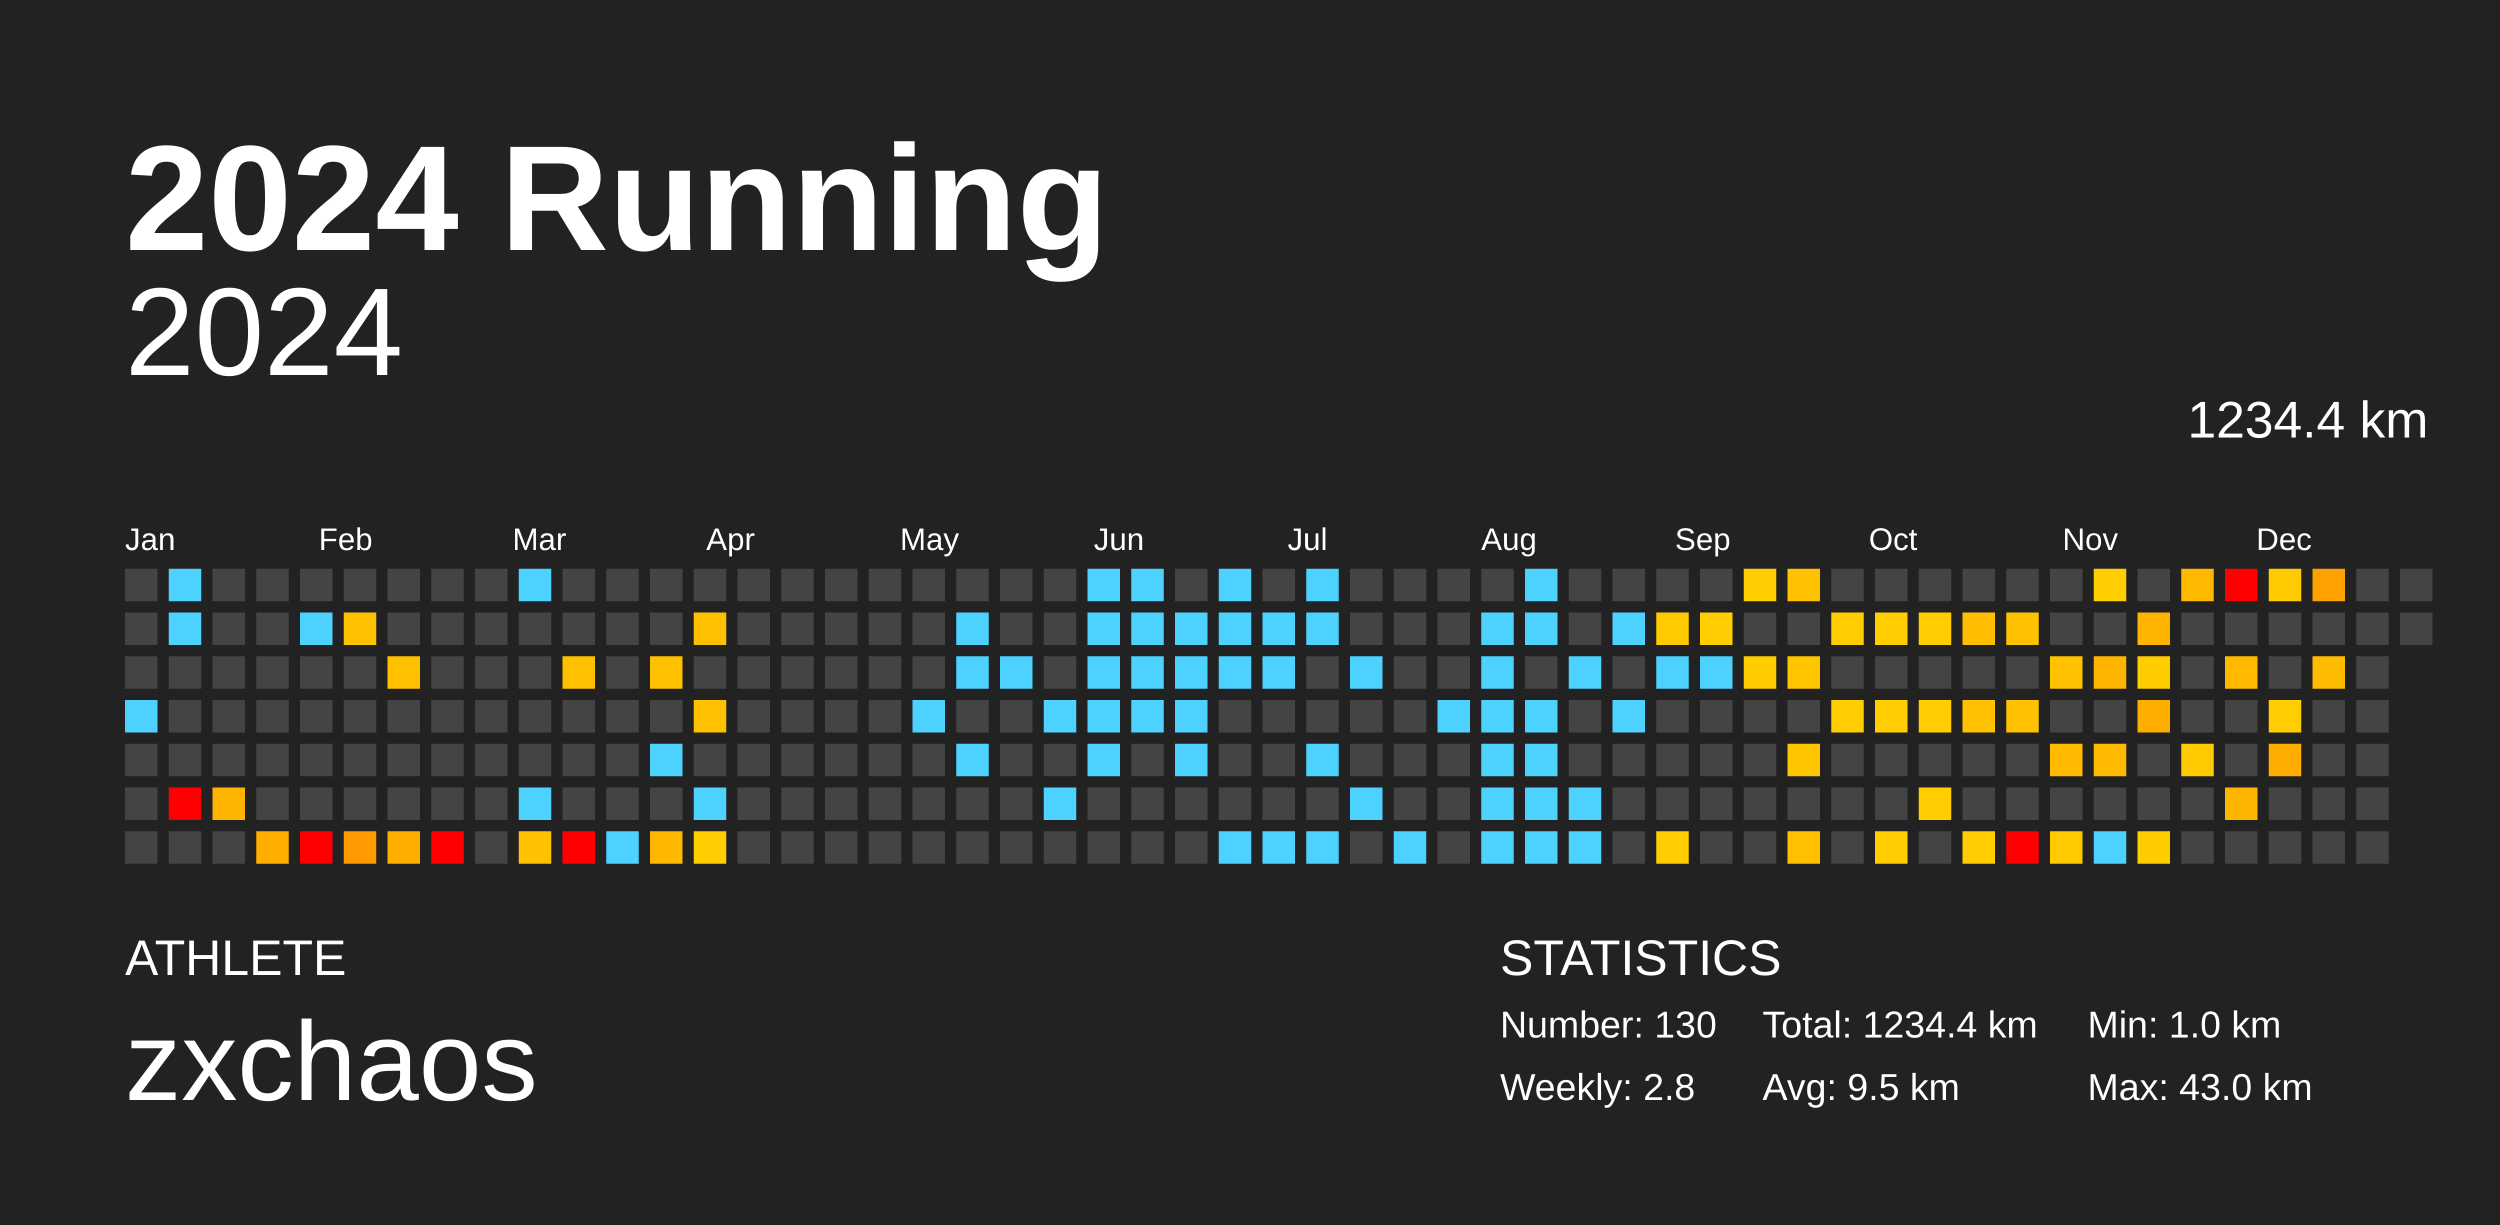
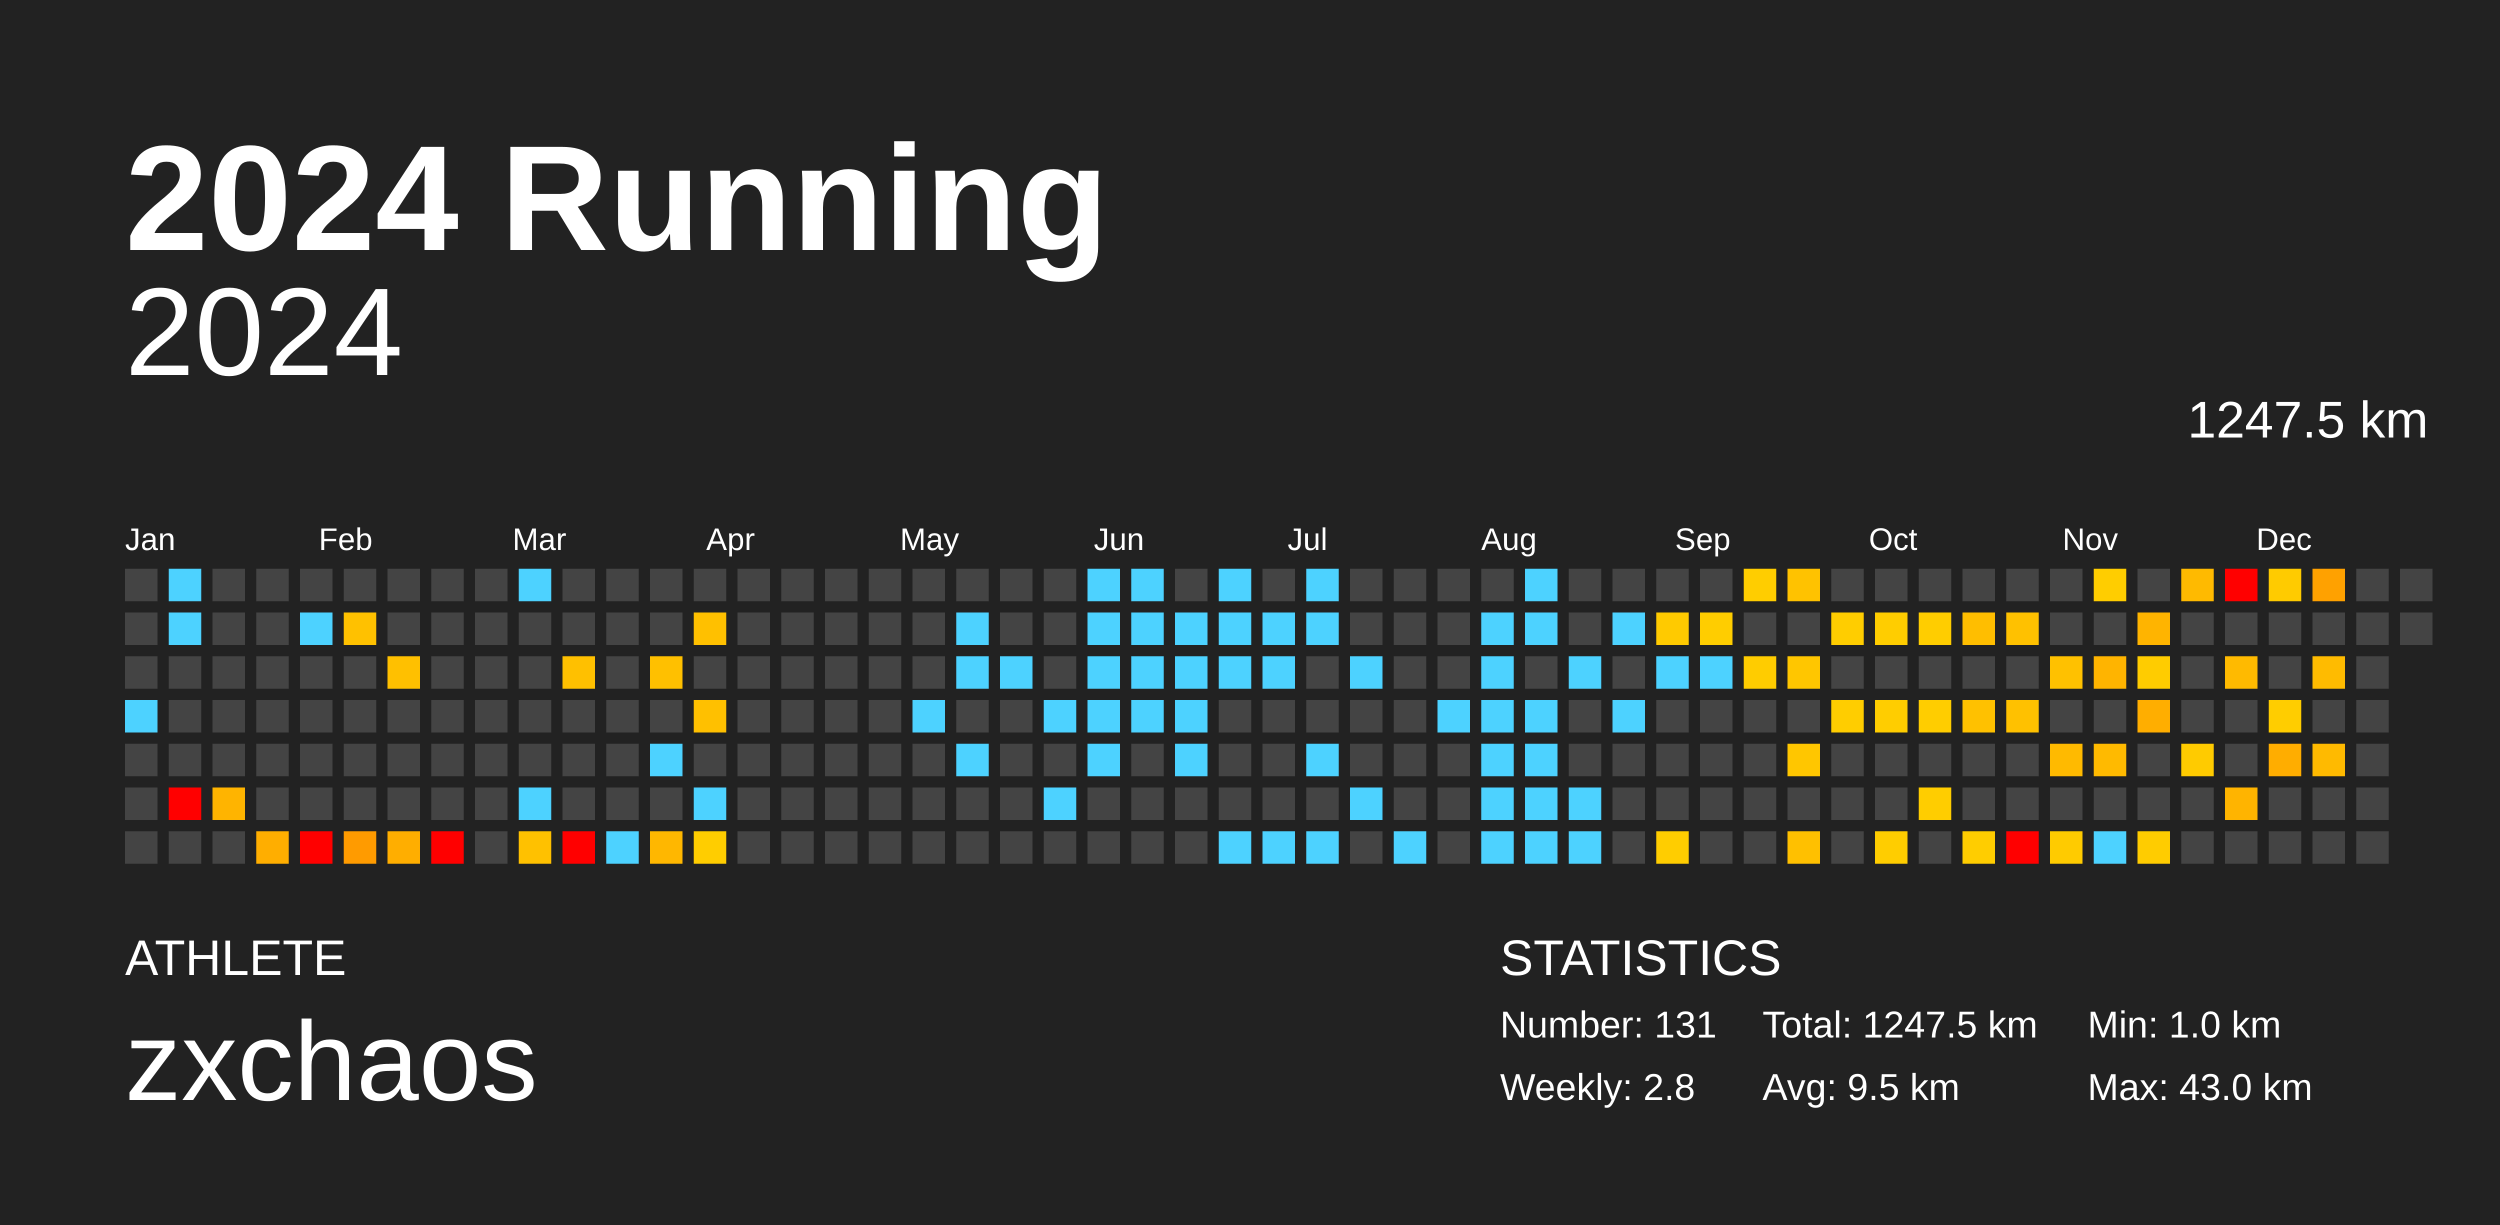
<svg xmlns="http://www.w3.org/2000/svg" baseProfile="full" height="98mm" version="1.1" viewBox="0,0,200,98" width="200mm">
  <defs />
  <rect fill="#222222" height="98" width="200" x="0" y="0" />
  <text fill="#FFFFFF" style="font-size:12px; font-family:Arial; font-weight:bold;" x="10" y="20">2024 Running</text>
  <text fill="#FFFFFF" style="font-size:4px; font-family:Arial" x="10" y="78">ATHLETE</text>
  <text fill="#FFFFFF" style="font-size:9px; font-family:Arial" x="10" y="88">zxchaos</text>
  <text fill="#FFFFFF" style="font-size:4px; font-family:Arial" x="120" y="78">STATISTICS</text>
-   <text fill="#FFFFFF" style="font-size:3px; font-family:Arial" x="120" y="83">Number: 130</text>
+   <text fill="#FFFFFF" style="font-size:3px; font-family:Arial" x="120" y="83">Number: 131</text>
  <text fill="#FFFFFF" style="font-size:3px; font-family:Arial" x="120" y="88">Weekly: 2.8</text>
-   <text fill="#FFFFFF" style="font-size:3px; font-family:Arial" x="141" y="83">Total: 1234.4 km</text>
+   <text fill="#FFFFFF" style="font-size:3px; font-family:Arial" x="141" y="83">Total: 1247.5 km</text>
  <text fill="#FFFFFF" style="font-size:3px; font-family:Arial" x="141" y="88">Avg: 9.5 km</text>
  <text fill="#FFFFFF" style="font-size:3px; font-family:Arial" x="167" y="83">Min: 1.0 km</text>
  <text fill="#FFFFFF" style="font-size:3px; font-family:Arial" x="167" y="88">Max: 43.0 km</text>
  <text alignment-baseline="hanging" fill="#FFFFFF" style="font-size:10.0px; font-family:Arial;" x="10" y="30">2024</text>
-   <text alignment-baseline="hanging" fill="#FFFFFF" style="font-size:4.125px; font-family:Arial;" x="175" y="35">1234.4 km</text>
+   <text alignment-baseline="hanging" fill="#FFFFFF" style="font-size:4.125px; font-family:Arial;" x="175" y="35">1247.5 km</text>
  <text fill="#FFFFFF" style="font-size:2.5px; font-family:Arial" x="10.0" y="44">Jan</text>
  <text fill="#FFFFFF" style="font-size:2.5px; font-family:Arial" x="25.5" y="44">Feb</text>
  <text fill="#FFFFFF" style="font-size:2.5px; font-family:Arial" x="41.0" y="44">Mar</text>
  <text fill="#FFFFFF" style="font-size:2.5px; font-family:Arial" x="56.5" y="44">Apr</text>
  <text fill="#FFFFFF" style="font-size:2.5px; font-family:Arial" x="72.0" y="44">May</text>
  <text fill="#FFFFFF" style="font-size:2.5px; font-family:Arial" x="87.5" y="44">Jun</text>
  <text fill="#FFFFFF" style="font-size:2.5px; font-family:Arial" x="103.0" y="44">Jul</text>
  <text fill="#FFFFFF" style="font-size:2.5px; font-family:Arial" x="118.5" y="44">Aug</text>
  <text fill="#FFFFFF" style="font-size:2.5px; font-family:Arial" x="134.0" y="44">Sep</text>
  <text fill="#FFFFFF" style="font-size:2.5px; font-family:Arial" x="149.5" y="44">Oct</text>
  <text fill="#FFFFFF" style="font-size:2.5px; font-family:Arial" x="165.0" y="44">Nov</text>
  <text fill="#FFFFFF" style="font-size:2.5px; font-family:Arial" x="180.5" y="44">Dec</text>
  <rect fill="#444444" height="2.6" width="2.6" x="10.0" y="45.5" />
  <rect fill="#444444" height="2.6" width="2.6" x="10.0" y="49.0" />
  <rect fill="#444444" height="2.6" width="2.6" x="10.0" y="52.5" />
  <rect fill="#4dd2ff" height="2.6" width="2.6" x="10.0" y="56.0" />
  <rect fill="#444444" height="2.6" width="2.6" x="10.0" y="59.5" />
  <rect fill="#444444" height="2.6" width="2.6" x="10.0" y="63.0" />
  <rect fill="#444444" height="2.6" width="2.6" x="10.0" y="66.5" />
  <rect fill="#4dd2ff" height="2.6" width="2.6" x="13.5" y="45.5" />
  <rect fill="#4dd2ff" height="2.6" width="2.6" x="13.5" y="49.0" />
  <rect fill="#444444" height="2.6" width="2.6" x="13.5" y="52.5" />
  <rect fill="#444444" height="2.6" width="2.6" x="13.5" y="56.0" />
  <rect fill="#444444" height="2.6" width="2.6" x="13.5" y="59.5" />
  <rect fill="red" height="2.6" width="2.6" x="13.5" y="63.0" />
  <rect fill="#444444" height="2.6" width="2.6" x="13.5" y="66.5" />
  <rect fill="#444444" height="2.6" width="2.6" x="17.0" y="45.5" />
  <rect fill="#444444" height="2.6" width="2.6" x="17.0" y="49.0" />
  <rect fill="#444444" height="2.6" width="2.6" x="17.0" y="52.5" />
  <rect fill="#444444" height="2.6" width="2.6" x="17.0" y="56.0" />
  <rect fill="#444444" height="2.6" width="2.6" x="17.0" y="59.5" />
  <rect fill="#ffb400" height="2.6" width="2.6" x="17.0" y="63.0" />
  <rect fill="#444444" height="2.6" width="2.6" x="17.0" y="66.5" />
  <rect fill="#444444" height="2.6" width="2.6" x="20.5" y="45.5" />
  <rect fill="#444444" height="2.6" width="2.6" x="20.5" y="49.0" />
  <rect fill="#444444" height="2.6" width="2.6" x="20.5" y="52.5" />
  <rect fill="#444444" height="2.6" width="2.6" x="20.5" y="56.0" />
  <rect fill="#444444" height="2.6" width="2.6" x="20.5" y="59.5" />
  <rect fill="#444444" height="2.6" width="2.6" x="20.5" y="63.0" />
  <rect fill="#ffae00" height="2.6" width="2.6" x="20.5" y="66.5" />
  <rect fill="#444444" height="2.6" width="2.6" x="24.0" y="45.5" />
  <rect fill="#4dd2ff" height="2.6" width="2.6" x="24.0" y="49.0" />
  <rect fill="#444444" height="2.6" width="2.6" x="24.0" y="52.5" />
  <rect fill="#444444" height="2.6" width="2.6" x="24.0" y="56.0" />
  <rect fill="#444444" height="2.6" width="2.6" x="24.0" y="59.5" />
  <rect fill="#444444" height="2.6" width="2.6" x="24.0" y="63.0" />
  <rect fill="red" height="2.6" width="2.6" x="24.0" y="66.5" />
  <rect fill="#444444" height="2.6" width="2.6" x="27.5" y="45.5" />
  <rect fill="#ffc100" height="2.6" width="2.6" x="27.5" y="49.0" />
  <rect fill="#444444" height="2.6" width="2.6" x="27.5" y="52.5" />
  <rect fill="#444444" height="2.6" width="2.6" x="27.5" y="56.0" />
  <rect fill="#444444" height="2.6" width="2.6" x="27.5" y="59.5" />
  <rect fill="#444444" height="2.6" width="2.6" x="27.5" y="63.0" />
  <rect fill="#ff9b00" height="2.6" width="2.6" x="27.5" y="66.5" />
  <rect fill="#444444" height="2.6" width="2.6" x="31.0" y="45.5" />
  <rect fill="#444444" height="2.6" width="2.6" x="31.0" y="49.0" />
  <rect fill="#ffc000" height="2.6" width="2.6" x="31.0" y="52.5" />
  <rect fill="#444444" height="2.6" width="2.6" x="31.0" y="56.0" />
  <rect fill="#444444" height="2.6" width="2.6" x="31.0" y="59.5" />
  <rect fill="#444444" height="2.6" width="2.6" x="31.0" y="63.0" />
  <rect fill="#ffae00" height="2.6" width="2.6" x="31.0" y="66.5" />
  <rect fill="#444444" height="2.6" width="2.6" x="34.5" y="45.5" />
  <rect fill="#444444" height="2.6" width="2.6" x="34.5" y="49.0" />
  <rect fill="#444444" height="2.6" width="2.6" x="34.5" y="52.5" />
  <rect fill="#444444" height="2.6" width="2.6" x="34.5" y="56.0" />
  <rect fill="#444444" height="2.6" width="2.6" x="34.5" y="59.5" />
  <rect fill="#444444" height="2.6" width="2.6" x="34.5" y="63.0" />
  <rect fill="red" height="2.6" width="2.6" x="34.5" y="66.5" />
  <rect fill="#444444" height="2.6" width="2.6" x="38.0" y="45.5" />
  <rect fill="#444444" height="2.6" width="2.6" x="38.0" y="49.0" />
  <rect fill="#444444" height="2.6" width="2.6" x="38.0" y="52.5" />
  <rect fill="#444444" height="2.6" width="2.6" x="38.0" y="56.0" />
  <rect fill="#444444" height="2.6" width="2.6" x="38.0" y="59.5" />
  <rect fill="#444444" height="2.6" width="2.6" x="38.0" y="63.0" />
  <rect fill="#444444" height="2.6" width="2.6" x="38.0" y="66.5" />
  <rect fill="#4dd2ff" height="2.6" width="2.6" x="41.5" y="45.5" />
  <rect fill="#444444" height="2.6" width="2.6" x="41.5" y="49.0" />
  <rect fill="#444444" height="2.6" width="2.6" x="41.5" y="52.5" />
  <rect fill="#444444" height="2.6" width="2.6" x="41.5" y="56.0" />
  <rect fill="#444444" height="2.6" width="2.6" x="41.5" y="59.5" />
  <rect fill="#4dd2ff" height="2.6" width="2.6" x="41.5" y="63.0" />
  <rect fill="#ffc100" height="2.6" width="2.6" x="41.5" y="66.5" />
  <rect fill="#444444" height="2.6" width="2.6" x="45.0" y="45.5" />
  <rect fill="#444444" height="2.6" width="2.6" x="45.0" y="49.0" />
  <rect fill="#ffc000" height="2.6" width="2.6" x="45.0" y="52.5" />
  <rect fill="#444444" height="2.6" width="2.6" x="45.0" y="56.0" />
  <rect fill="#444444" height="2.6" width="2.6" x="45.0" y="59.5" />
  <rect fill="#444444" height="2.6" width="2.6" x="45.0" y="63.0" />
  <rect fill="red" height="2.6" width="2.6" x="45.0" y="66.5" />
  <rect fill="#444444" height="2.6" width="2.6" x="48.5" y="45.5" />
  <rect fill="#444444" height="2.6" width="2.6" x="48.5" y="49.0" />
  <rect fill="#444444" height="2.6" width="2.6" x="48.5" y="52.5" />
  <rect fill="#444444" height="2.6" width="2.6" x="48.5" y="56.0" />
  <rect fill="#444444" height="2.6" width="2.6" x="48.5" y="59.5" />
  <rect fill="#444444" height="2.6" width="2.6" x="48.5" y="63.0" />
  <rect fill="#4dd2ff" height="2.6" width="2.6" x="48.5" y="66.5" />
  <rect fill="#444444" height="2.6" width="2.6" x="52.0" y="45.5" />
  <rect fill="#444444" height="2.6" width="2.6" x="52.0" y="49.0" />
  <rect fill="#ffc000" height="2.6" width="2.6" x="52.0" y="52.5" />
  <rect fill="#444444" height="2.6" width="2.6" x="52.0" y="56.0" />
  <rect fill="#4dd2ff" height="2.6" width="2.6" x="52.0" y="59.5" />
  <rect fill="#444444" height="2.6" width="2.6" x="52.0" y="63.0" />
  <rect fill="#ffb700" height="2.6" width="2.6" x="52.0" y="66.5" />
  <rect fill="#444444" height="2.6" width="2.6" x="55.5" y="45.5" />
  <rect fill="#ffc000" height="2.6" width="2.6" x="55.5" y="49.0" />
  <rect fill="#444444" height="2.6" width="2.6" x="55.5" y="52.5" />
  <rect fill="#ffc000" height="2.6" width="2.6" x="55.5" y="56.0" />
  <rect fill="#444444" height="2.6" width="2.6" x="55.5" y="59.5" />
  <rect fill="#4dd2ff" height="2.6" width="2.6" x="55.5" y="63.0" />
  <rect fill="#ffcd00" height="2.6" width="2.6" x="55.5" y="66.5" />
  <rect fill="#444444" height="2.6" width="2.6" x="59.0" y="45.5" />
  <rect fill="#444444" height="2.6" width="2.6" x="59.0" y="49.0" />
  <rect fill="#444444" height="2.6" width="2.6" x="59.0" y="52.5" />
  <rect fill="#444444" height="2.6" width="2.6" x="59.0" y="56.0" />
  <rect fill="#444444" height="2.6" width="2.6" x="59.0" y="59.5" />
  <rect fill="#444444" height="2.6" width="2.6" x="59.0" y="63.0" />
  <rect fill="#444444" height="2.6" width="2.6" x="59.0" y="66.5" />
  <rect fill="#444444" height="2.6" width="2.6" x="62.5" y="45.5" />
  <rect fill="#444444" height="2.6" width="2.6" x="62.5" y="49.0" />
  <rect fill="#444444" height="2.6" width="2.6" x="62.5" y="52.5" />
  <rect fill="#444444" height="2.6" width="2.6" x="62.5" y="56.0" />
  <rect fill="#444444" height="2.6" width="2.6" x="62.5" y="59.5" />
  <rect fill="#444444" height="2.6" width="2.6" x="62.5" y="63.0" />
  <rect fill="#444444" height="2.6" width="2.6" x="62.5" y="66.5" />
  <rect fill="#444444" height="2.6" width="2.6" x="66.0" y="45.5" />
  <rect fill="#444444" height="2.6" width="2.6" x="66.0" y="49.0" />
  <rect fill="#444444" height="2.6" width="2.6" x="66.0" y="52.5" />
  <rect fill="#444444" height="2.6" width="2.6" x="66.0" y="56.0" />
  <rect fill="#444444" height="2.6" width="2.6" x="66.0" y="59.5" />
  <rect fill="#444444" height="2.6" width="2.6" x="66.0" y="63.0" />
  <rect fill="#444444" height="2.6" width="2.6" x="66.0" y="66.5" />
  <rect fill="#444444" height="2.6" width="2.6" x="69.5" y="45.5" />
  <rect fill="#444444" height="2.6" width="2.6" x="69.5" y="49.0" />
  <rect fill="#444444" height="2.6" width="2.6" x="69.5" y="52.5" />
  <rect fill="#444444" height="2.6" width="2.6" x="69.5" y="56.0" />
  <rect fill="#444444" height="2.6" width="2.6" x="69.5" y="59.5" />
  <rect fill="#444444" height="2.6" width="2.6" x="69.5" y="63.0" />
  <rect fill="#444444" height="2.6" width="2.6" x="69.5" y="66.5" />
  <rect fill="#444444" height="2.6" width="2.6" x="73.0" y="45.5" />
  <rect fill="#444444" height="2.6" width="2.6" x="73.0" y="49.0" />
  <rect fill="#444444" height="2.6" width="2.6" x="73.0" y="52.5" />
  <rect fill="#4dd2ff" height="2.6" width="2.6" x="73.0" y="56.0" />
  <rect fill="#444444" height="2.6" width="2.6" x="73.0" y="59.5" />
  <rect fill="#444444" height="2.6" width="2.6" x="73.0" y="63.0" />
  <rect fill="#444444" height="2.6" width="2.6" x="73.0" y="66.5" />
  <rect fill="#444444" height="2.6" width="2.6" x="76.5" y="45.5" />
  <rect fill="#4dd2ff" height="2.6" width="2.6" x="76.5" y="49.0" />
  <rect fill="#4dd2ff" height="2.6" width="2.6" x="76.5" y="52.5" />
  <rect fill="#444444" height="2.6" width="2.6" x="76.5" y="56.0" />
  <rect fill="#4dd2ff" height="2.6" width="2.6" x="76.5" y="59.5" />
  <rect fill="#444444" height="2.6" width="2.6" x="76.5" y="63.0" />
  <rect fill="#444444" height="2.6" width="2.6" x="76.5" y="66.5" />
  <rect fill="#444444" height="2.6" width="2.6" x="80.0" y="45.5" />
  <rect fill="#444444" height="2.6" width="2.6" x="80.0" y="49.0" />
  <rect fill="#4dd2ff" height="2.6" width="2.6" x="80.0" y="52.5" />
  <rect fill="#444444" height="2.6" width="2.6" x="80.0" y="56.0" />
  <rect fill="#444444" height="2.6" width="2.6" x="80.0" y="59.5" />
  <rect fill="#444444" height="2.6" width="2.6" x="80.0" y="63.0" />
  <rect fill="#444444" height="2.6" width="2.6" x="80.0" y="66.5" />
  <rect fill="#444444" height="2.6" width="2.6" x="83.5" y="45.5" />
  <rect fill="#444444" height="2.6" width="2.6" x="83.5" y="49.0" />
  <rect fill="#444444" height="2.6" width="2.6" x="83.5" y="52.5" />
  <rect fill="#4dd2ff" height="2.6" width="2.6" x="83.5" y="56.0" />
  <rect fill="#444444" height="2.6" width="2.6" x="83.5" y="59.5" />
  <rect fill="#4dd2ff" height="2.6" width="2.6" x="83.5" y="63.0" />
  <rect fill="#444444" height="2.6" width="2.6" x="83.5" y="66.5" />
  <rect fill="#4dd2ff" height="2.6" width="2.6" x="87.0" y="45.5" />
  <rect fill="#4dd2ff" height="2.6" width="2.6" x="87.0" y="49.0" />
  <rect fill="#4dd2ff" height="2.6" width="2.6" x="87.0" y="52.5" />
  <rect fill="#4dd2ff" height="2.6" width="2.6" x="87.0" y="56.0" />
  <rect fill="#4dd2ff" height="2.6" width="2.6" x="87.0" y="59.5" />
  <rect fill="#444444" height="2.6" width="2.6" x="87.0" y="63.0" />
  <rect fill="#444444" height="2.6" width="2.6" x="87.0" y="66.5" />
  <rect fill="#4dd2ff" height="2.6" width="2.6" x="90.5" y="45.5" />
  <rect fill="#4dd2ff" height="2.6" width="2.6" x="90.5" y="49.0" />
  <rect fill="#4dd2ff" height="2.6" width="2.6" x="90.5" y="52.5" />
  <rect fill="#4dd2ff" height="2.6" width="2.6" x="90.5" y="56.0" />
  <rect fill="#444444" height="2.6" width="2.6" x="90.5" y="59.5" />
  <rect fill="#444444" height="2.6" width="2.6" x="90.5" y="63.0" />
  <rect fill="#444444" height="2.6" width="2.6" x="90.5" y="66.5" />
  <rect fill="#444444" height="2.6" width="2.6" x="94.0" y="45.5" />
  <rect fill="#4dd2ff" height="2.6" width="2.6" x="94.0" y="49.0" />
  <rect fill="#4dd2ff" height="2.6" width="2.6" x="94.0" y="52.5" />
  <rect fill="#4dd2ff" height="2.6" width="2.6" x="94.0" y="56.0" />
  <rect fill="#4dd2ff" height="2.6" width="2.6" x="94.0" y="59.5" />
  <rect fill="#444444" height="2.6" width="2.6" x="94.0" y="63.0" />
  <rect fill="#444444" height="2.6" width="2.6" x="94.0" y="66.5" />
  <rect fill="#4dd2ff" height="2.6" width="2.6" x="97.5" y="45.5" />
  <rect fill="#4dd2ff" height="2.6" width="2.6" x="97.5" y="49.0" />
  <rect fill="#4dd2ff" height="2.6" width="2.6" x="97.5" y="52.5" />
  <rect fill="#444444" height="2.6" width="2.6" x="97.5" y="56.0" />
  <rect fill="#444444" height="2.6" width="2.6" x="97.5" y="59.5" />
  <rect fill="#444444" height="2.6" width="2.6" x="97.5" y="63.0" />
  <rect fill="#4dd2ff" height="2.6" width="2.6" x="97.5" y="66.5" />
  <rect fill="#444444" height="2.6" width="2.6" x="101.0" y="45.5" />
  <rect fill="#4dd2ff" height="2.6" width="2.6" x="101.0" y="49.0" />
  <rect fill="#4dd2ff" height="2.6" width="2.6" x="101.0" y="52.5" />
  <rect fill="#444444" height="2.6" width="2.6" x="101.0" y="56.0" />
  <rect fill="#444444" height="2.6" width="2.6" x="101.0" y="59.5" />
  <rect fill="#444444" height="2.6" width="2.6" x="101.0" y="63.0" />
  <rect fill="#4dd2ff" height="2.6" width="2.6" x="101.0" y="66.5" />
  <rect fill="#4dd2ff" height="2.6" width="2.6" x="104.5" y="45.5" />
  <rect fill="#4dd2ff" height="2.6" width="2.6" x="104.5" y="49.0" />
  <rect fill="#444444" height="2.6" width="2.6" x="104.5" y="52.5" />
  <rect fill="#444444" height="2.6" width="2.6" x="104.5" y="56.0" />
  <rect fill="#4dd2ff" height="2.6" width="2.6" x="104.5" y="59.5" />
  <rect fill="#444444" height="2.6" width="2.6" x="104.5" y="63.0" />
  <rect fill="#4dd2ff" height="2.6" width="2.6" x="104.5" y="66.5" />
  <rect fill="#444444" height="2.6" width="2.6" x="108.0" y="45.5" />
  <rect fill="#444444" height="2.6" width="2.6" x="108.0" y="49.0" />
  <rect fill="#4dd2ff" height="2.6" width="2.6" x="108.0" y="52.5" />
  <rect fill="#444444" height="2.6" width="2.6" x="108.0" y="56.0" />
  <rect fill="#444444" height="2.6" width="2.6" x="108.0" y="59.5" />
  <rect fill="#4dd2ff" height="2.6" width="2.6" x="108.0" y="63.0" />
  <rect fill="#444444" height="2.6" width="2.6" x="108.0" y="66.5" />
  <rect fill="#444444" height="2.6" width="2.6" x="111.5" y="45.5" />
  <rect fill="#444444" height="2.6" width="2.6" x="111.5" y="49.0" />
  <rect fill="#444444" height="2.6" width="2.6" x="111.5" y="52.5" />
  <rect fill="#444444" height="2.6" width="2.6" x="111.5" y="56.0" />
  <rect fill="#444444" height="2.6" width="2.6" x="111.5" y="59.5" />
  <rect fill="#444444" height="2.6" width="2.6" x="111.5" y="63.0" />
  <rect fill="#4dd2ff" height="2.6" width="2.6" x="111.5" y="66.5" />
  <rect fill="#444444" height="2.6" width="2.6" x="115.0" y="45.5" />
  <rect fill="#444444" height="2.6" width="2.6" x="115.0" y="49.0" />
  <rect fill="#444444" height="2.6" width="2.6" x="115.0" y="52.5" />
  <rect fill="#4dd2ff" height="2.6" width="2.6" x="115.0" y="56.0" />
  <rect fill="#444444" height="2.6" width="2.6" x="115.0" y="59.5" />
  <rect fill="#444444" height="2.6" width="2.6" x="115.0" y="63.0" />
  <rect fill="#444444" height="2.6" width="2.6" x="115.0" y="66.5" />
  <rect fill="#444444" height="2.6" width="2.6" x="118.5" y="45.5" />
  <rect fill="#4dd2ff" height="2.6" width="2.6" x="118.5" y="49.0" />
  <rect fill="#4dd2ff" height="2.6" width="2.6" x="118.5" y="52.5" />
  <rect fill="#4dd2ff" height="2.6" width="2.6" x="118.5" y="56.0" />
  <rect fill="#4dd2ff" height="2.6" width="2.6" x="118.5" y="59.5" />
  <rect fill="#4dd2ff" height="2.6" width="2.6" x="118.5" y="63.0" />
  <rect fill="#4dd2ff" height="2.6" width="2.6" x="118.5" y="66.5" />
  <rect fill="#4dd2ff" height="2.6" width="2.6" x="122.0" y="45.5" />
  <rect fill="#4dd2ff" height="2.6" width="2.6" x="122.0" y="49.0" />
  <rect fill="#444444" height="2.6" width="2.6" x="122.0" y="52.5" />
  <rect fill="#4dd2ff" height="2.6" width="2.6" x="122.0" y="56.0" />
  <rect fill="#4dd2ff" height="2.6" width="2.6" x="122.0" y="59.5" />
  <rect fill="#4dd2ff" height="2.6" width="2.6" x="122.0" y="63.0" />
  <rect fill="#4dd2ff" height="2.6" width="2.6" x="122.0" y="66.5" />
  <rect fill="#444444" height="2.6" width="2.6" x="125.5" y="45.5" />
  <rect fill="#444444" height="2.6" width="2.6" x="125.5" y="49.0" />
  <rect fill="#4dd2ff" height="2.6" width="2.6" x="125.5" y="52.5" />
  <rect fill="#444444" height="2.6" width="2.6" x="125.5" y="56.0" />
  <rect fill="#444444" height="2.6" width="2.6" x="125.5" y="59.5" />
  <rect fill="#4dd2ff" height="2.6" width="2.6" x="125.5" y="63.0" />
  <rect fill="#4dd2ff" height="2.6" width="2.6" x="125.5" y="66.5" />
  <rect fill="#444444" height="2.6" width="2.6" x="129.0" y="45.5" />
  <rect fill="#4dd2ff" height="2.6" width="2.6" x="129.0" y="49.0" />
  <rect fill="#444444" height="2.6" width="2.6" x="129.0" y="52.5" />
  <rect fill="#4dd2ff" height="2.6" width="2.6" x="129.0" y="56.0" />
  <rect fill="#444444" height="2.6" width="2.6" x="129.0" y="59.5" />
  <rect fill="#444444" height="2.6" width="2.6" x="129.0" y="63.0" />
  <rect fill="#444444" height="2.6" width="2.6" x="129.0" y="66.5" />
  <rect fill="#444444" height="2.6" width="2.6" x="132.5" y="45.5" />
  <rect fill="#ffca00" height="2.6" width="2.6" x="132.5" y="49.0" />
  <rect fill="#4dd2ff" height="2.6" width="2.6" x="132.5" y="52.5" />
  <rect fill="#444444" height="2.6" width="2.6" x="132.5" y="56.0" />
  <rect fill="#444444" height="2.6" width="2.6" x="132.5" y="59.5" />
  <rect fill="#444444" height="2.6" width="2.6" x="132.5" y="63.0" />
  <rect fill="#ffcd00" height="2.6" width="2.6" x="132.5" y="66.5" />
  <rect fill="#444444" height="2.6" width="2.6" x="136.0" y="45.5" />
  <rect fill="#ffcd00" height="2.6" width="2.6" x="136.0" y="49.0" />
  <rect fill="#4dd2ff" height="2.6" width="2.6" x="136.0" y="52.5" />
  <rect fill="#444444" height="2.6" width="2.6" x="136.0" y="56.0" />
  <rect fill="#444444" height="2.6" width="2.6" x="136.0" y="59.5" />
  <rect fill="#444444" height="2.6" width="2.6" x="136.0" y="63.0" />
  <rect fill="#444444" height="2.6" width="2.6" x="136.0" y="66.5" />
  <rect fill="#ffcd00" height="2.6" width="2.6" x="139.5" y="45.5" />
  <rect fill="#444444" height="2.6" width="2.6" x="139.5" y="49.0" />
  <rect fill="#ffcc00" height="2.6" width="2.6" x="139.5" y="52.5" />
  <rect fill="#444444" height="2.6" width="2.6" x="139.5" y="56.0" />
  <rect fill="#444444" height="2.6" width="2.6" x="139.5" y="59.5" />
  <rect fill="#444444" height="2.6" width="2.6" x="139.5" y="63.0" />
  <rect fill="#444444" height="2.6" width="2.6" x="139.5" y="66.5" />
  <rect fill="#ffc200" height="2.6" width="2.6" x="143.0" y="45.5" />
  <rect fill="#444444" height="2.6" width="2.6" x="143.0" y="49.0" />
  <rect fill="#ffc600" height="2.6" width="2.6" x="143.0" y="52.5" />
  <rect fill="#444444" height="2.6" width="2.6" x="143.0" y="56.0" />
  <rect fill="#ffc600" height="2.6" width="2.6" x="143.0" y="59.5" />
  <rect fill="#444444" height="2.6" width="2.6" x="143.0" y="63.0" />
  <rect fill="#ffc000" height="2.6" width="2.6" x="143.0" y="66.5" />
  <rect fill="#444444" height="2.6" width="2.6" x="146.5" y="45.5" />
  <rect fill="#ffcd00" height="2.6" width="2.6" x="146.5" y="49.0" />
  <rect fill="#444444" height="2.6" width="2.6" x="146.5" y="52.5" />
  <rect fill="#ffcd00" height="2.6" width="2.6" x="146.5" y="56.0" />
  <rect fill="#444444" height="2.6" width="2.6" x="146.5" y="59.5" />
  <rect fill="#444444" height="2.6" width="2.6" x="146.5" y="63.0" />
  <rect fill="#444444" height="2.6" width="2.6" x="146.5" y="66.5" />
  <rect fill="#444444" height="2.6" width="2.6" x="150.0" y="45.5" />
  <rect fill="#ffcd00" height="2.6" width="2.6" x="150.0" y="49.0" />
  <rect fill="#444444" height="2.6" width="2.6" x="150.0" y="52.5" />
  <rect fill="#ffcd00" height="2.6" width="2.6" x="150.0" y="56.0" />
  <rect fill="#444444" height="2.6" width="2.6" x="150.0" y="59.5" />
  <rect fill="#444444" height="2.6" width="2.6" x="150.0" y="63.0" />
  <rect fill="#ffcd00" height="2.6" width="2.6" x="150.0" y="66.5" />
  <rect fill="#444444" height="2.6" width="2.6" x="153.5" y="45.5" />
  <rect fill="#ffcd00" height="2.6" width="2.6" x="153.5" y="49.0" />
  <rect fill="#444444" height="2.6" width="2.6" x="153.5" y="52.5" />
  <rect fill="#ffcd00" height="2.6" width="2.6" x="153.5" y="56.0" />
  <rect fill="#444444" height="2.6" width="2.6" x="153.5" y="59.5" />
  <rect fill="#ffcd00" height="2.6" width="2.6" x="153.5" y="63.0" />
  <rect fill="#444444" height="2.6" width="2.6" x="153.5" y="66.5" />
  <rect fill="#444444" height="2.6" width="2.6" x="157.0" y="45.5" />
  <rect fill="#ffbe00" height="2.6" width="2.6" x="157.0" y="49.0" />
  <rect fill="#444444" height="2.6" width="2.6" x="157.0" y="52.5" />
  <rect fill="#ffc100" height="2.6" width="2.6" x="157.0" y="56.0" />
  <rect fill="#444444" height="2.6" width="2.6" x="157.0" y="59.5" />
  <rect fill="#444444" height="2.6" width="2.6" x="157.0" y="63.0" />
  <rect fill="#ffcd00" height="2.6" width="2.6" x="157.0" y="66.5" />
  <rect fill="#444444" height="2.6" width="2.6" x="160.5" y="45.5" />
  <rect fill="#ffc100" height="2.6" width="2.6" x="160.5" y="49.0" />
  <rect fill="#444444" height="2.6" width="2.6" x="160.5" y="52.5" />
  <rect fill="#ffc100" height="2.6" width="2.6" x="160.5" y="56.0" />
  <rect fill="#444444" height="2.6" width="2.6" x="160.5" y="59.5" />
  <rect fill="#444444" height="2.6" width="2.6" x="160.5" y="63.0" />
  <rect fill="red" height="2.6" width="2.6" x="160.5" y="66.5" />
  <rect fill="#444444" height="2.6" width="2.6" x="164.0" y="45.5" />
  <rect fill="#444444" height="2.6" width="2.6" x="164.0" y="49.0" />
  <rect fill="#ffc100" height="2.6" width="2.6" x="164.0" y="52.5" />
  <rect fill="#444444" height="2.6" width="2.6" x="164.0" y="56.0" />
  <rect fill="#ffba00" height="2.6" width="2.6" x="164.0" y="59.5" />
  <rect fill="#444444" height="2.6" width="2.6" x="164.0" y="63.0" />
  <rect fill="#ffcb00" height="2.6" width="2.6" x="164.0" y="66.5" />
  <rect fill="#ffcd00" height="2.6" width="2.6" x="167.5" y="45.5" />
  <rect fill="#444444" height="2.6" width="2.6" x="167.5" y="49.0" />
  <rect fill="#ffb400" height="2.6" width="2.6" x="167.5" y="52.5" />
  <rect fill="#444444" height="2.6" width="2.6" x="167.5" y="56.0" />
  <rect fill="#ffba00" height="2.6" width="2.6" x="167.5" y="59.5" />
  <rect fill="#444444" height="2.6" width="2.6" x="167.5" y="63.0" />
  <rect fill="#4dd2ff" height="2.6" width="2.6" x="167.5" y="66.5" />
  <rect fill="#444444" height="2.6" width="2.6" x="171.0" y="45.5" />
  <rect fill="#ffb400" height="2.6" width="2.6" x="171.0" y="49.0" />
  <rect fill="#ffcc00" height="2.6" width="2.6" x="171.0" y="52.5" />
  <rect fill="#ffae00" height="2.6" width="2.6" x="171.0" y="56.0" />
  <rect fill="#444444" height="2.6" width="2.6" x="171.0" y="59.5" />
  <rect fill="#444444" height="2.6" width="2.6" x="171.0" y="63.0" />
  <rect fill="#ffcc00" height="2.6" width="2.6" x="171.0" y="66.5" />
  <rect fill="#ffba00" height="2.6" width="2.6" x="174.5" y="45.5" />
  <rect fill="#444444" height="2.6" width="2.6" x="174.5" y="49.0" />
  <rect fill="#444444" height="2.6" width="2.6" x="174.5" y="52.5" />
  <rect fill="#444444" height="2.6" width="2.6" x="174.5" y="56.0" />
  <rect fill="#ffcb00" height="2.6" width="2.6" x="174.5" y="59.5" />
  <rect fill="#444444" height="2.6" width="2.6" x="174.5" y="63.0" />
  <rect fill="#444444" height="2.6" width="2.6" x="174.5" y="66.5" />
  <rect fill="red" height="2.6" width="2.6" x="178.0" y="45.5" />
  <rect fill="#444444" height="2.6" width="2.6" x="178.0" y="49.0" />
  <rect fill="#ffba00" height="2.6" width="2.6" x="178.0" y="52.5" />
  <rect fill="#444444" height="2.6" width="2.6" x="178.0" y="56.0" />
  <rect fill="#444444" height="2.6" width="2.6" x="178.0" y="59.5" />
  <rect fill="#ffb400" height="2.6" width="2.6" x="178.0" y="63.0" />
  <rect fill="#444444" height="2.6" width="2.6" x="178.0" y="66.5" />
  <rect fill="#ffcb00" height="2.6" width="2.6" x="181.5" y="45.5" />
  <rect fill="#444444" height="2.6" width="2.6" x="181.5" y="49.0" />
  <rect fill="#444444" height="2.6" width="2.6" x="181.5" y="52.5" />
  <rect fill="#ffcd00" height="2.6" width="2.6" x="181.5" y="56.0" />
  <rect fill="#ffad00" height="2.6" width="2.6" x="181.5" y="59.5" />
  <rect fill="#444444" height="2.6" width="2.6" x="181.5" y="63.0" />
  <rect fill="#444444" height="2.6" width="2.6" x="181.5" y="66.5" />
  <rect fill="#ffa100" height="2.6" width="2.6" x="185.0" y="45.5" />
  <rect fill="#444444" height="2.6" width="2.6" x="185.0" y="49.0" />
  <rect fill="#ffbb00" height="2.6" width="2.6" x="185.0" y="52.5" />
  <rect fill="#444444" height="2.6" width="2.6" x="185.0" y="56.0" />
-   <rect fill="#444444" height="2.6" width="2.6" x="185.0" y="59.5" />
+   <rect fill="#ffba00" height="2.6" width="2.6" x="185.0" y="59.5" />
  <rect fill="#444444" height="2.6" width="2.6" x="185.0" y="63.0" />
  <rect fill="#444444" height="2.6" width="2.6" x="185.0" y="66.5" />
  <rect fill="#444444" height="2.6" width="2.6" x="188.5" y="45.5" />
  <rect fill="#444444" height="2.6" width="2.6" x="188.5" y="49.0" />
  <rect fill="#444444" height="2.6" width="2.6" x="188.5" y="52.5" />
  <rect fill="#444444" height="2.6" width="2.6" x="188.5" y="56.0" />
  <rect fill="#444444" height="2.6" width="2.6" x="188.5" y="59.5" />
  <rect fill="#444444" height="2.6" width="2.6" x="188.5" y="63.0" />
  <rect fill="#444444" height="2.6" width="2.6" x="188.5" y="66.5" />
  <rect fill="#444444" height="2.6" width="2.6" x="192.0" y="45.5" />
  <rect fill="#444444" height="2.6" width="2.6" x="192.0" y="49.0" />
</svg>
